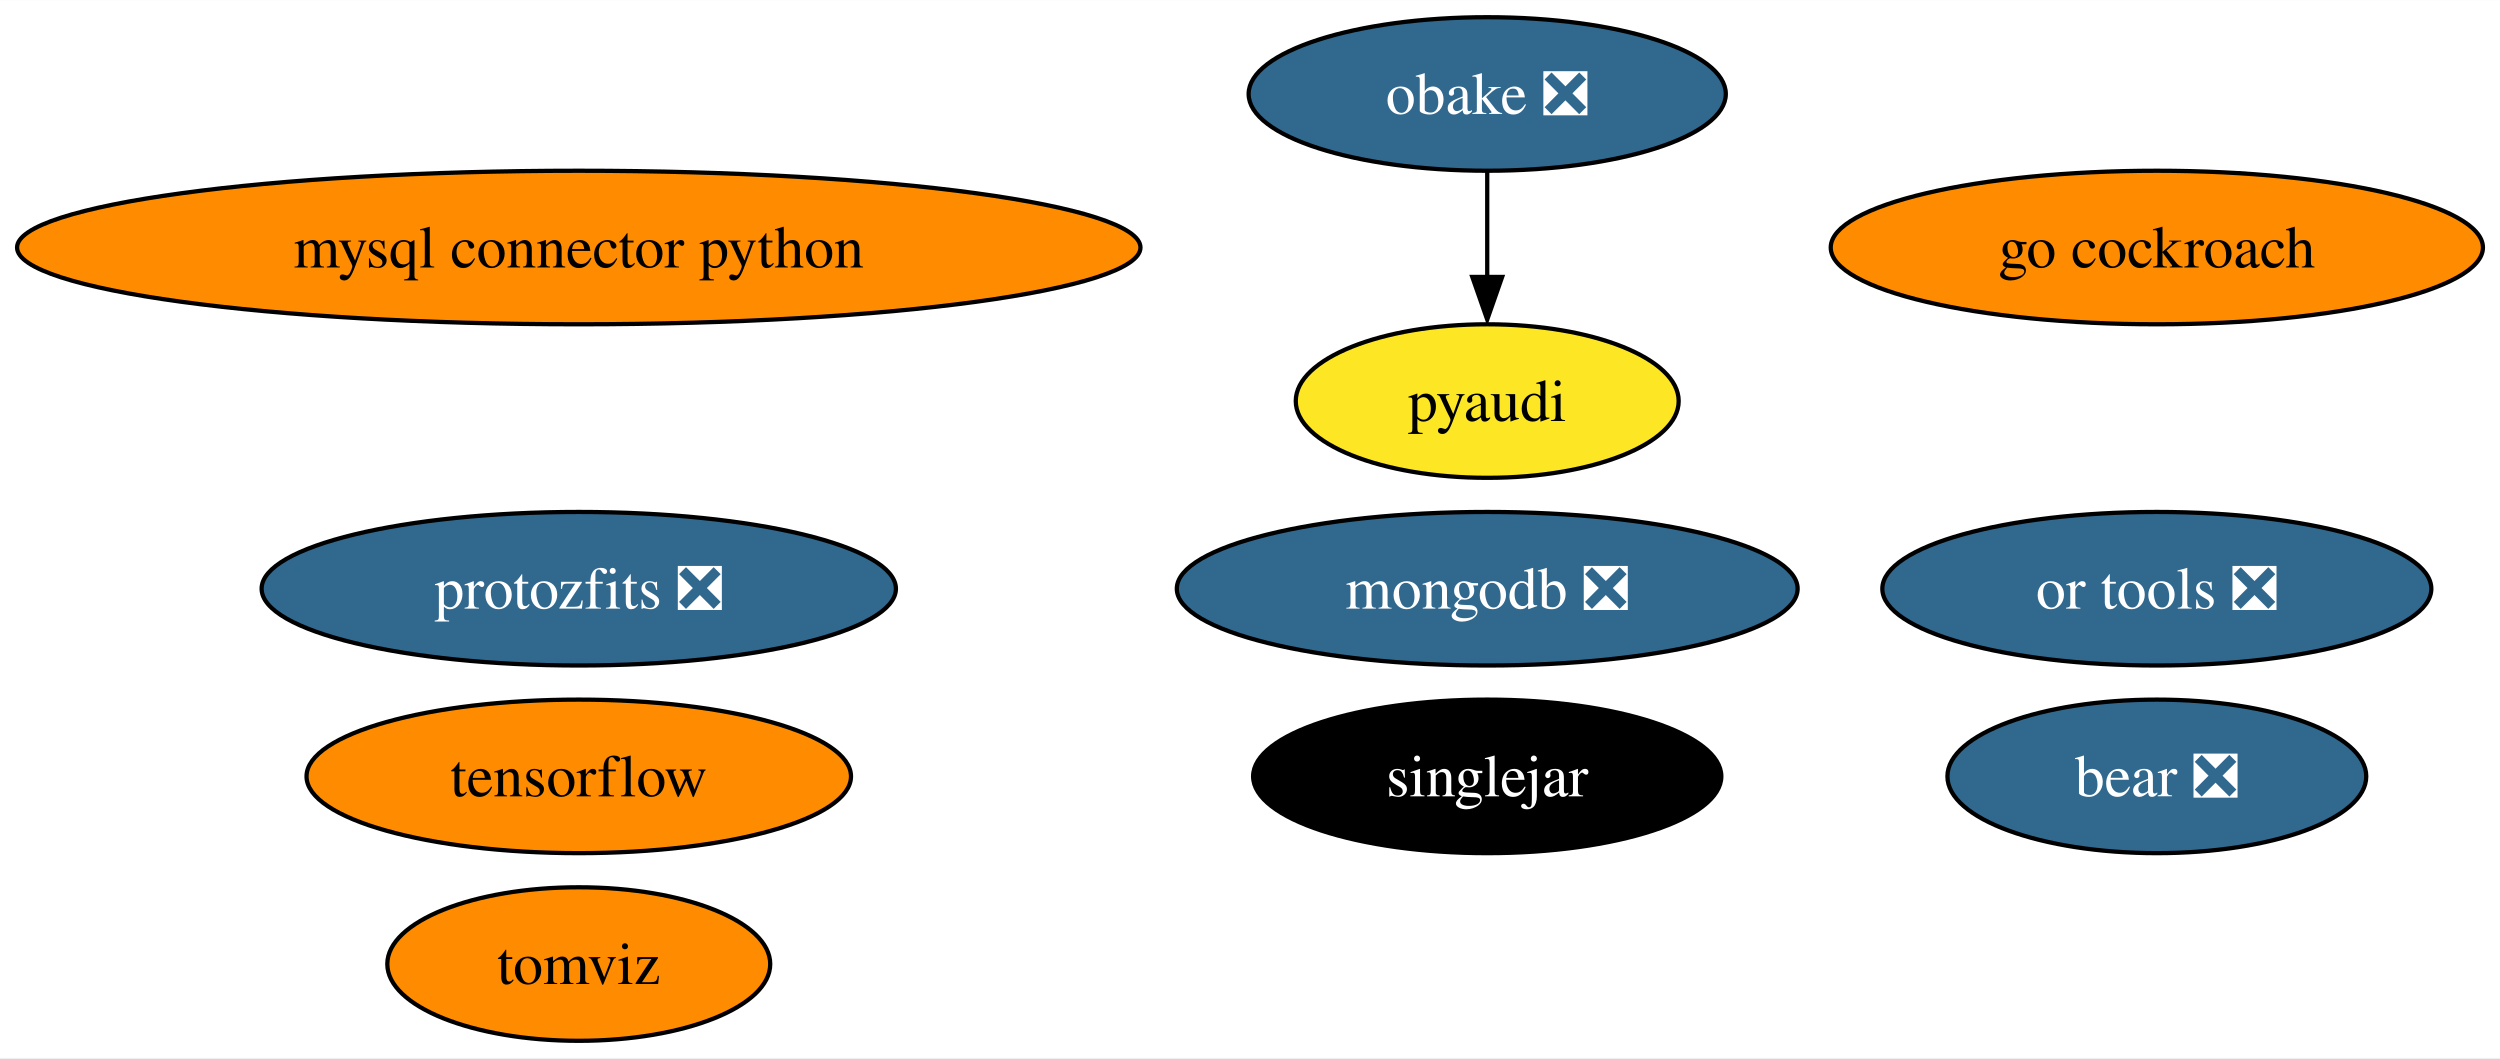
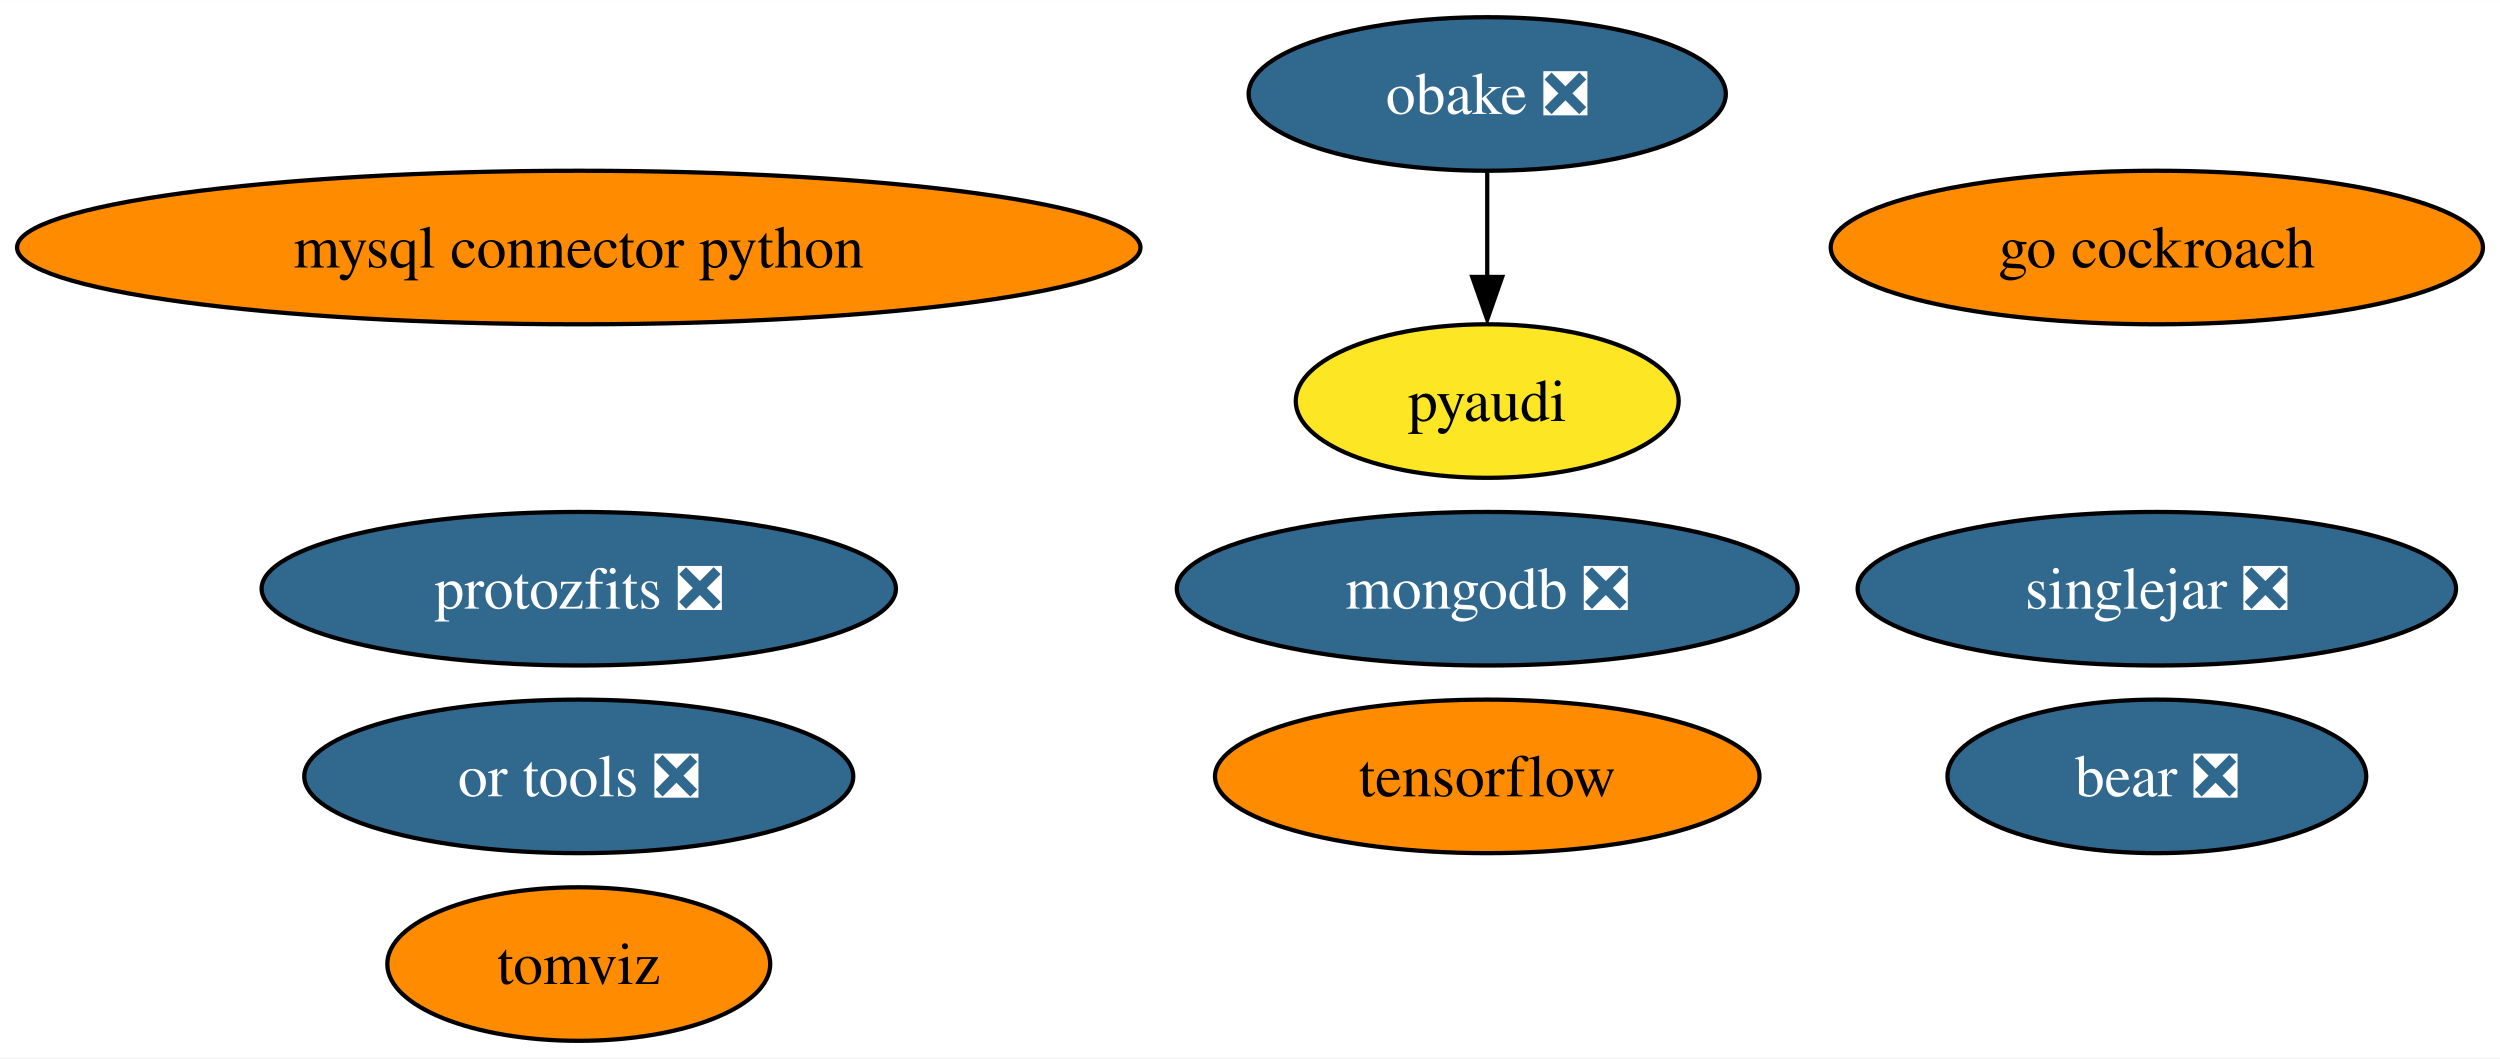
<svg xmlns="http://www.w3.org/2000/svg" xmlns:xlink="http://www.w3.org/1999/xlink" width="586pt" height="248pt" viewBox="0.00 0.00 586.16 248.00">
  <g id="graph0" class="graph" transform="scale(1 1) rotate(0) translate(4 244)">
    <polygon fill="white" stroke="none" points="-4,4 -4,-244 582.16,-244 582.16,4 -4,4" />
    <g id="node1" class="node">
      <g id="a_node1">
        <a xlink:href="https://github.com/conda-forge/mysql-connector-python-feedstock" xlink:title="mysql connector python">
          <ellipse fill="#ff8c00" stroke="black" cx="131.7" cy="-186" rx="131.7" ry="18" />
          <text text-anchor="middle" x="131.7" y="-181.32" font-family="Times,serif" font-size="14.00">mysql connector python</text>
        </a>
      </g>
    </g>
    <g id="node2" class="node">
      <g id="a_node2">
        <a xlink:href="https://github.com/conda-forge/pyaudi-feedstock" xlink:title="pyaudi">
          <ellipse fill="#fde725" stroke="black" cx="344.7" cy="-150" rx="44.89" ry="18" />
          <text text-anchor="middle" x="344.7" y="-145.32" font-family="Times,serif" font-size="14.00">pyaudi</text>
        </a>
      </g>
    </g>
    <g id="node3" class="node">
      <g id="a_node3">
        <a xlink:href="https://github.com/conda-forge/tensorflow-feedstock" xlink:title="tensorflow">
-           <ellipse fill="#ff8c00" stroke="black" cx="131.7" cy="-62" rx="63.83" ry="18" />
-           <text text-anchor="middle" x="131.7" y="-57.33" font-family="Times,serif" font-size="14.00">tensorflow</text>
+           <ellipse fill="#ff8c00" stroke="black" cx="344.7" cy="-62" rx="63.83" ry="18" />
+           <text text-anchor="middle" x="344.7" y="-57.33" font-family="Times,serif" font-size="14.00">tensorflow</text>
        </a>
      </g>
    </g>
    <g id="node4" class="node">
      <g id="a_node4">
        <a xlink:href="https://github.com/conda-forge/mongodb-feedstock/pull/76" xlink:title="mongodb ❎">
          <ellipse fill="#31688e" stroke="black" cx="344.7" cy="-106" rx="72.78" ry="18" />
          <text text-anchor="middle" x="344.7" y="-101.33" font-family="Times,serif" font-size="14.00" fill="white">mongodb ❎</text>
        </a>
      </g>
    </g>
    <g id="node5" class="node">
      <g id="a_node5">
        <a xlink:href="https://github.com/conda-forge/obake-feedstock/pull/41" xlink:title="obake ❎">
          <ellipse fill="#31688e" stroke="black" cx="344.7" cy="-222" rx="55.94" ry="18" />
          <text text-anchor="middle" x="344.7" y="-217.32" font-family="Times,serif" font-size="14.00" fill="white">obake ❎</text>
        </a>
      </g>
    </g>
    <g id="edge1" class="edge">
      <path fill="none" stroke="black" d="M344.7,-203.7C344.7,-196.24 344.7,-187.32 344.7,-178.97" />
      <polygon fill="black" stroke="black" points="348.2,-179.1 344.7,-169.1 341.2,-179.1 348.2,-179.1" />
    </g>
    <g id="node6" class="node">
      <g id="a_node6">
        <a xlink:href="https://github.com/conda-forge/go-cockroach-feedstock" xlink:title="go cockroach">
          <ellipse fill="#ff8c00" stroke="black" cx="501.7" cy="-186" rx="76.46" ry="18" />
          <text text-anchor="middle" x="501.7" y="-181.32" font-family="Times,serif" font-size="14.00">go cockroach</text>
        </a>
      </g>
    </g>
    <g id="node7" class="node">
      <g id="a_node7">
        <a xlink:href="https://github.com/conda-forge/tomviz-feedstock" xlink:title="tomviz">
          <ellipse fill="#ff8c00" stroke="black" cx="131.7" cy="-18" rx="44.89" ry="18" />
          <text text-anchor="middle" x="131.7" y="-13.32" font-family="Times,serif" font-size="14.00">tomviz</text>
        </a>
      </g>
    </g>
    <g id="node8" class="node">
      <g id="a_node8">
        <a xlink:href="https://github.com/conda-forge/protozfits-feedstock/pull/24" xlink:title="protozfits ❎">
          <ellipse fill="#31688e" stroke="black" cx="131.7" cy="-106" rx="74.36" ry="18" />
          <text text-anchor="middle" x="131.7" y="-101.33" font-family="Times,serif" font-size="14.00" fill="white">protozfits ❎</text>
        </a>
      </g>
    </g>
    <g id="node9" class="node">
      <g id="a_node9">
        <a xlink:href="https://github.com/conda-forge/or-tools-feedstock/pull/48" xlink:title="or tools ❎">
-           <ellipse fill="#31688e" stroke="black" cx="501.7" cy="-106" rx="64.36" ry="18" />
-           <text text-anchor="middle" x="501.7" y="-101.33" font-family="Times,serif" font-size="14.00" fill="white">or tools ❎</text>
+           <ellipse fill="#31688e" stroke="black" cx="131.7" cy="-62" rx="64.36" ry="18" />
+           <text text-anchor="middle" x="131.7" y="-57.33" font-family="Times,serif" font-size="14.00" fill="white">or tools ❎</text>
        </a>
      </g>
    </g>
    <g id="node10" class="node">
      <g id="a_node10">
        <a xlink:href="https://github.com/conda-forge/bear-feedstock/pull/39" xlink:title="bear ❎">
          <ellipse fill="#31688e" stroke="black" cx="501.7" cy="-62" rx="49.1" ry="18" />
          <text text-anchor="middle" x="501.7" y="-57.33" font-family="Times,serif" font-size="14.00" fill="white">bear ❎</text>
        </a>
      </g>
    </g>
    <g id="node11" class="node">
      <g id="a_node11">
-         <a xlink:href="https://github.com/conda-forge/singlejar-feedstock" xlink:title="singlejar">
-           <ellipse fill="#000000" stroke="black" cx="344.7" cy="-62" rx="54.89" ry="18" />
-           <text text-anchor="middle" x="344.7" y="-57.33" font-family="Times,serif" font-size="14.00" fill="white">singlejar</text>
+         <a xlink:href="https://github.com/conda-forge/singlejar-feedstock/pull/31" xlink:title="singlejar ❎">
+           <ellipse fill="#31688e" stroke="black" cx="501.7" cy="-106" rx="70.15" ry="18" />
+           <text text-anchor="middle" x="501.7" y="-101.33" font-family="Times,serif" font-size="14.00" fill="white">singlejar ❎</text>
        </a>
      </g>
    </g>
  </g>
</svg>
